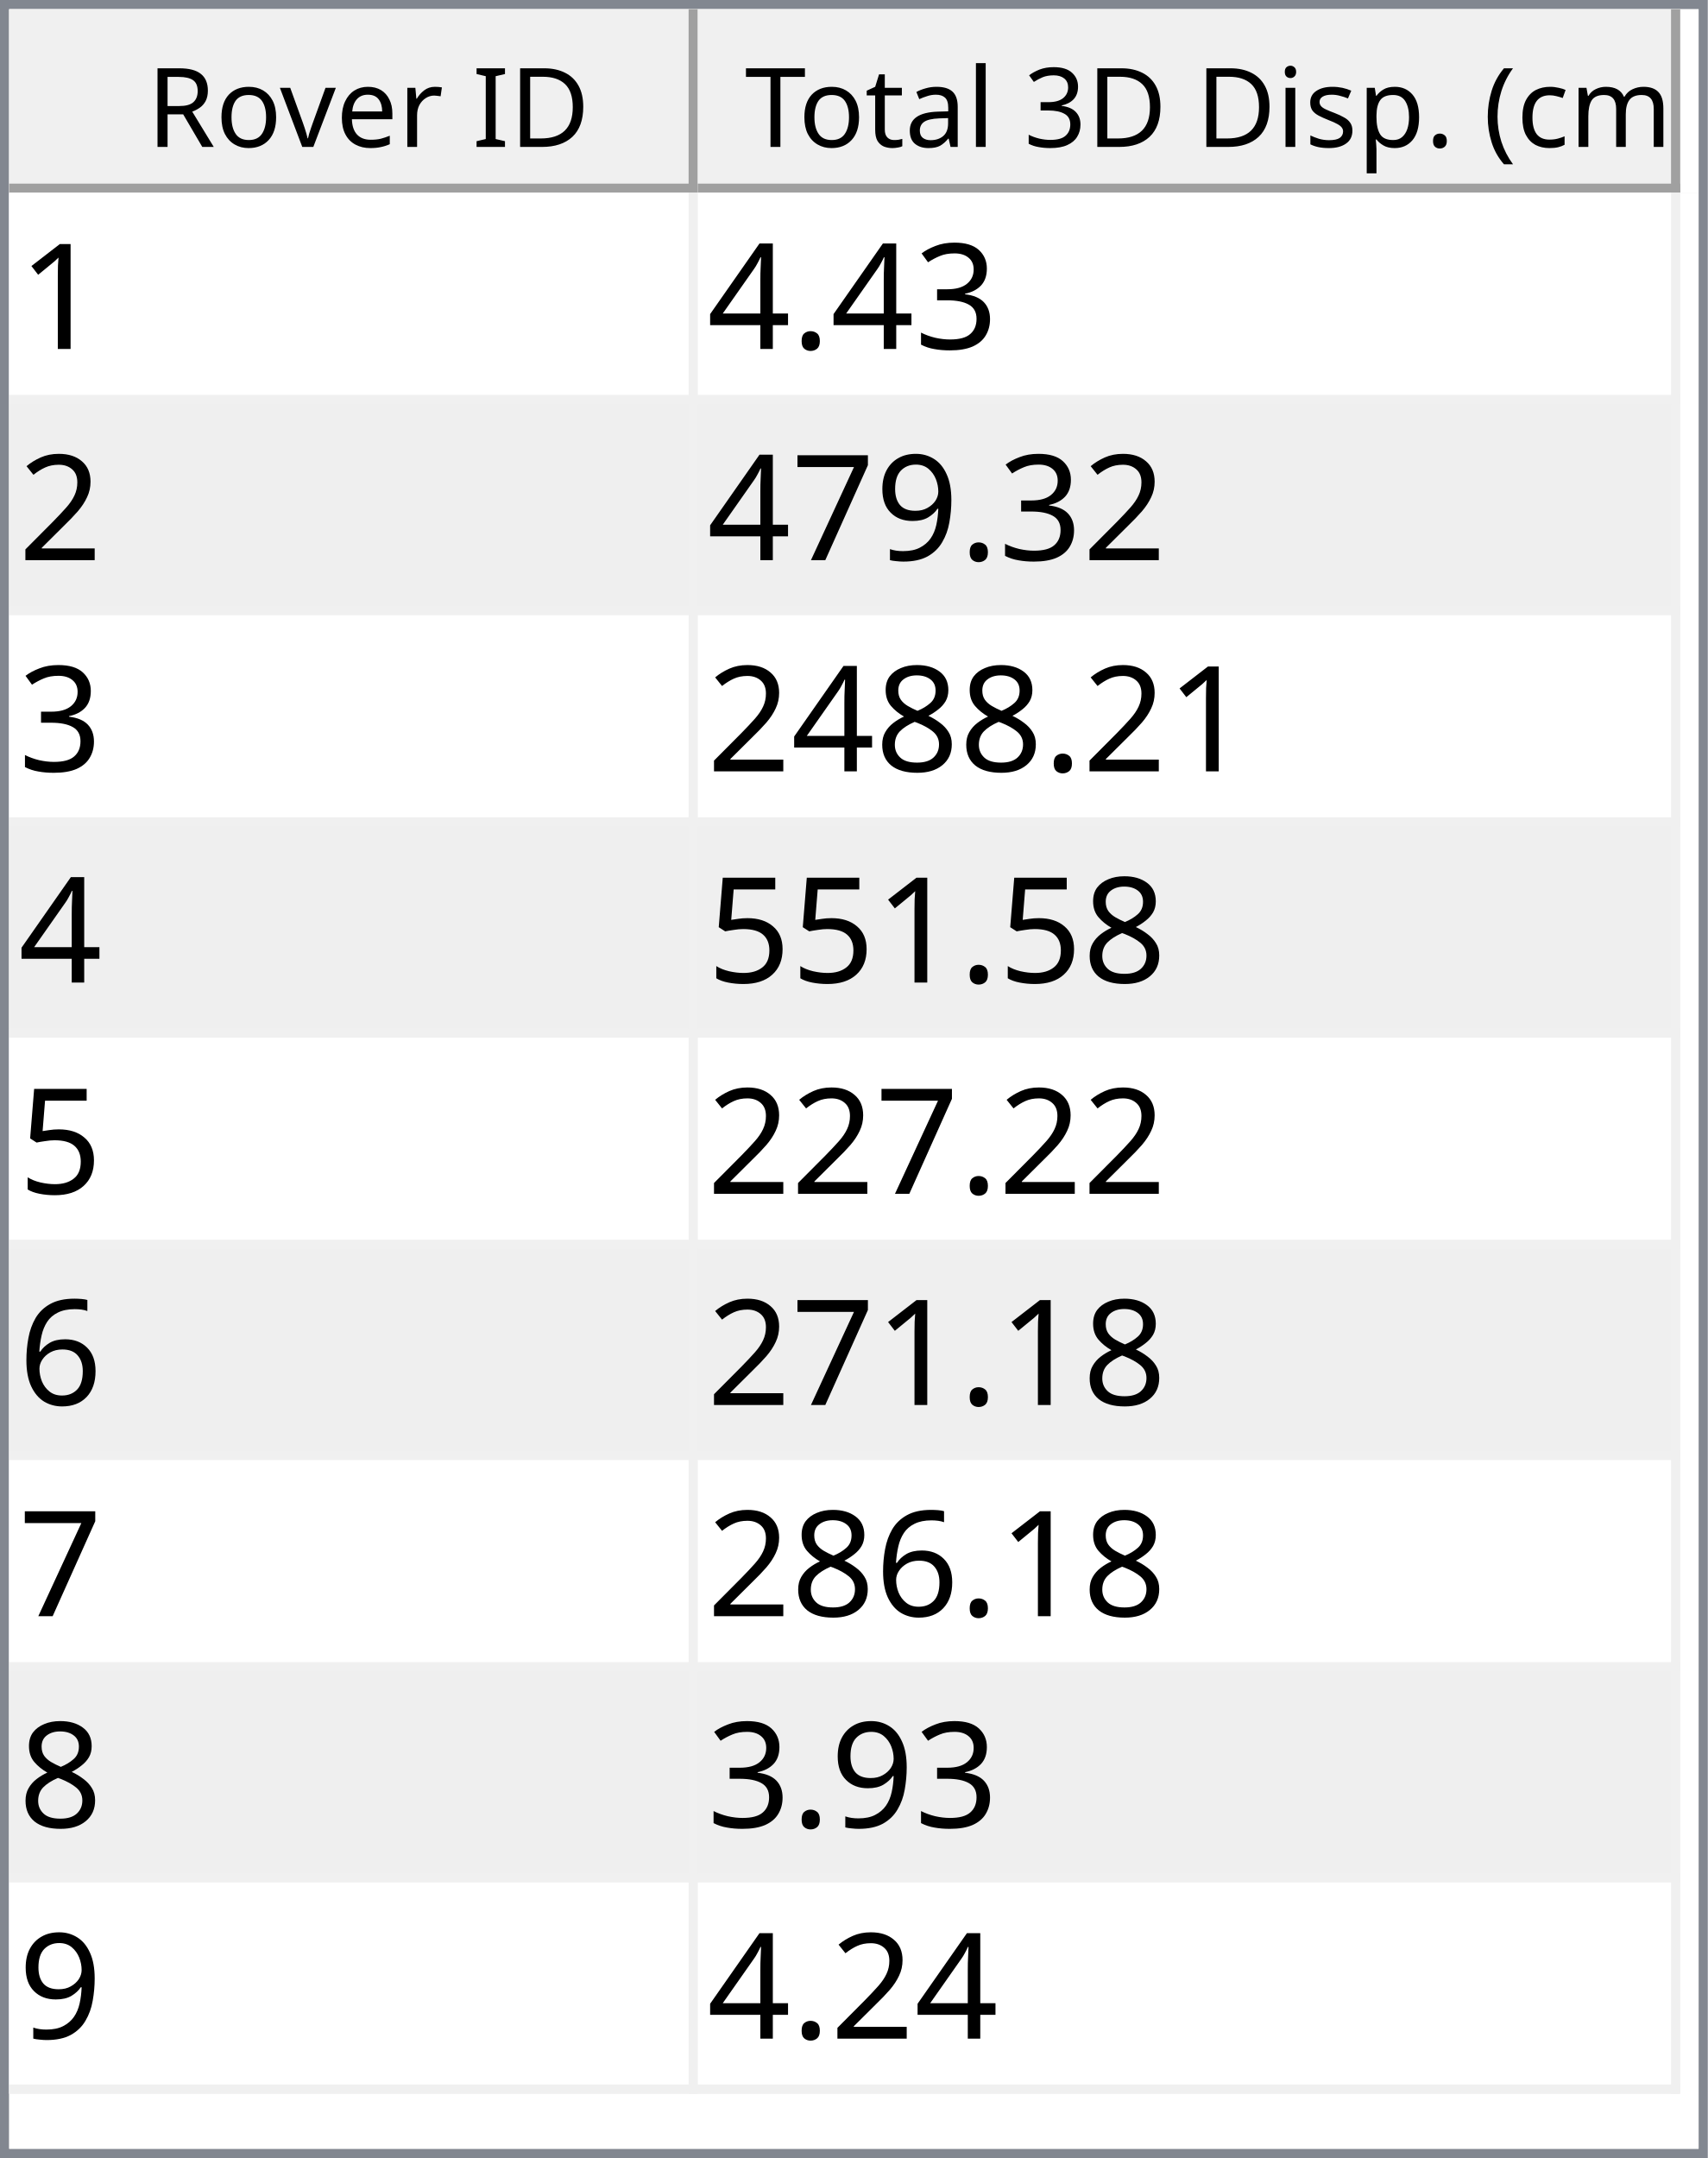
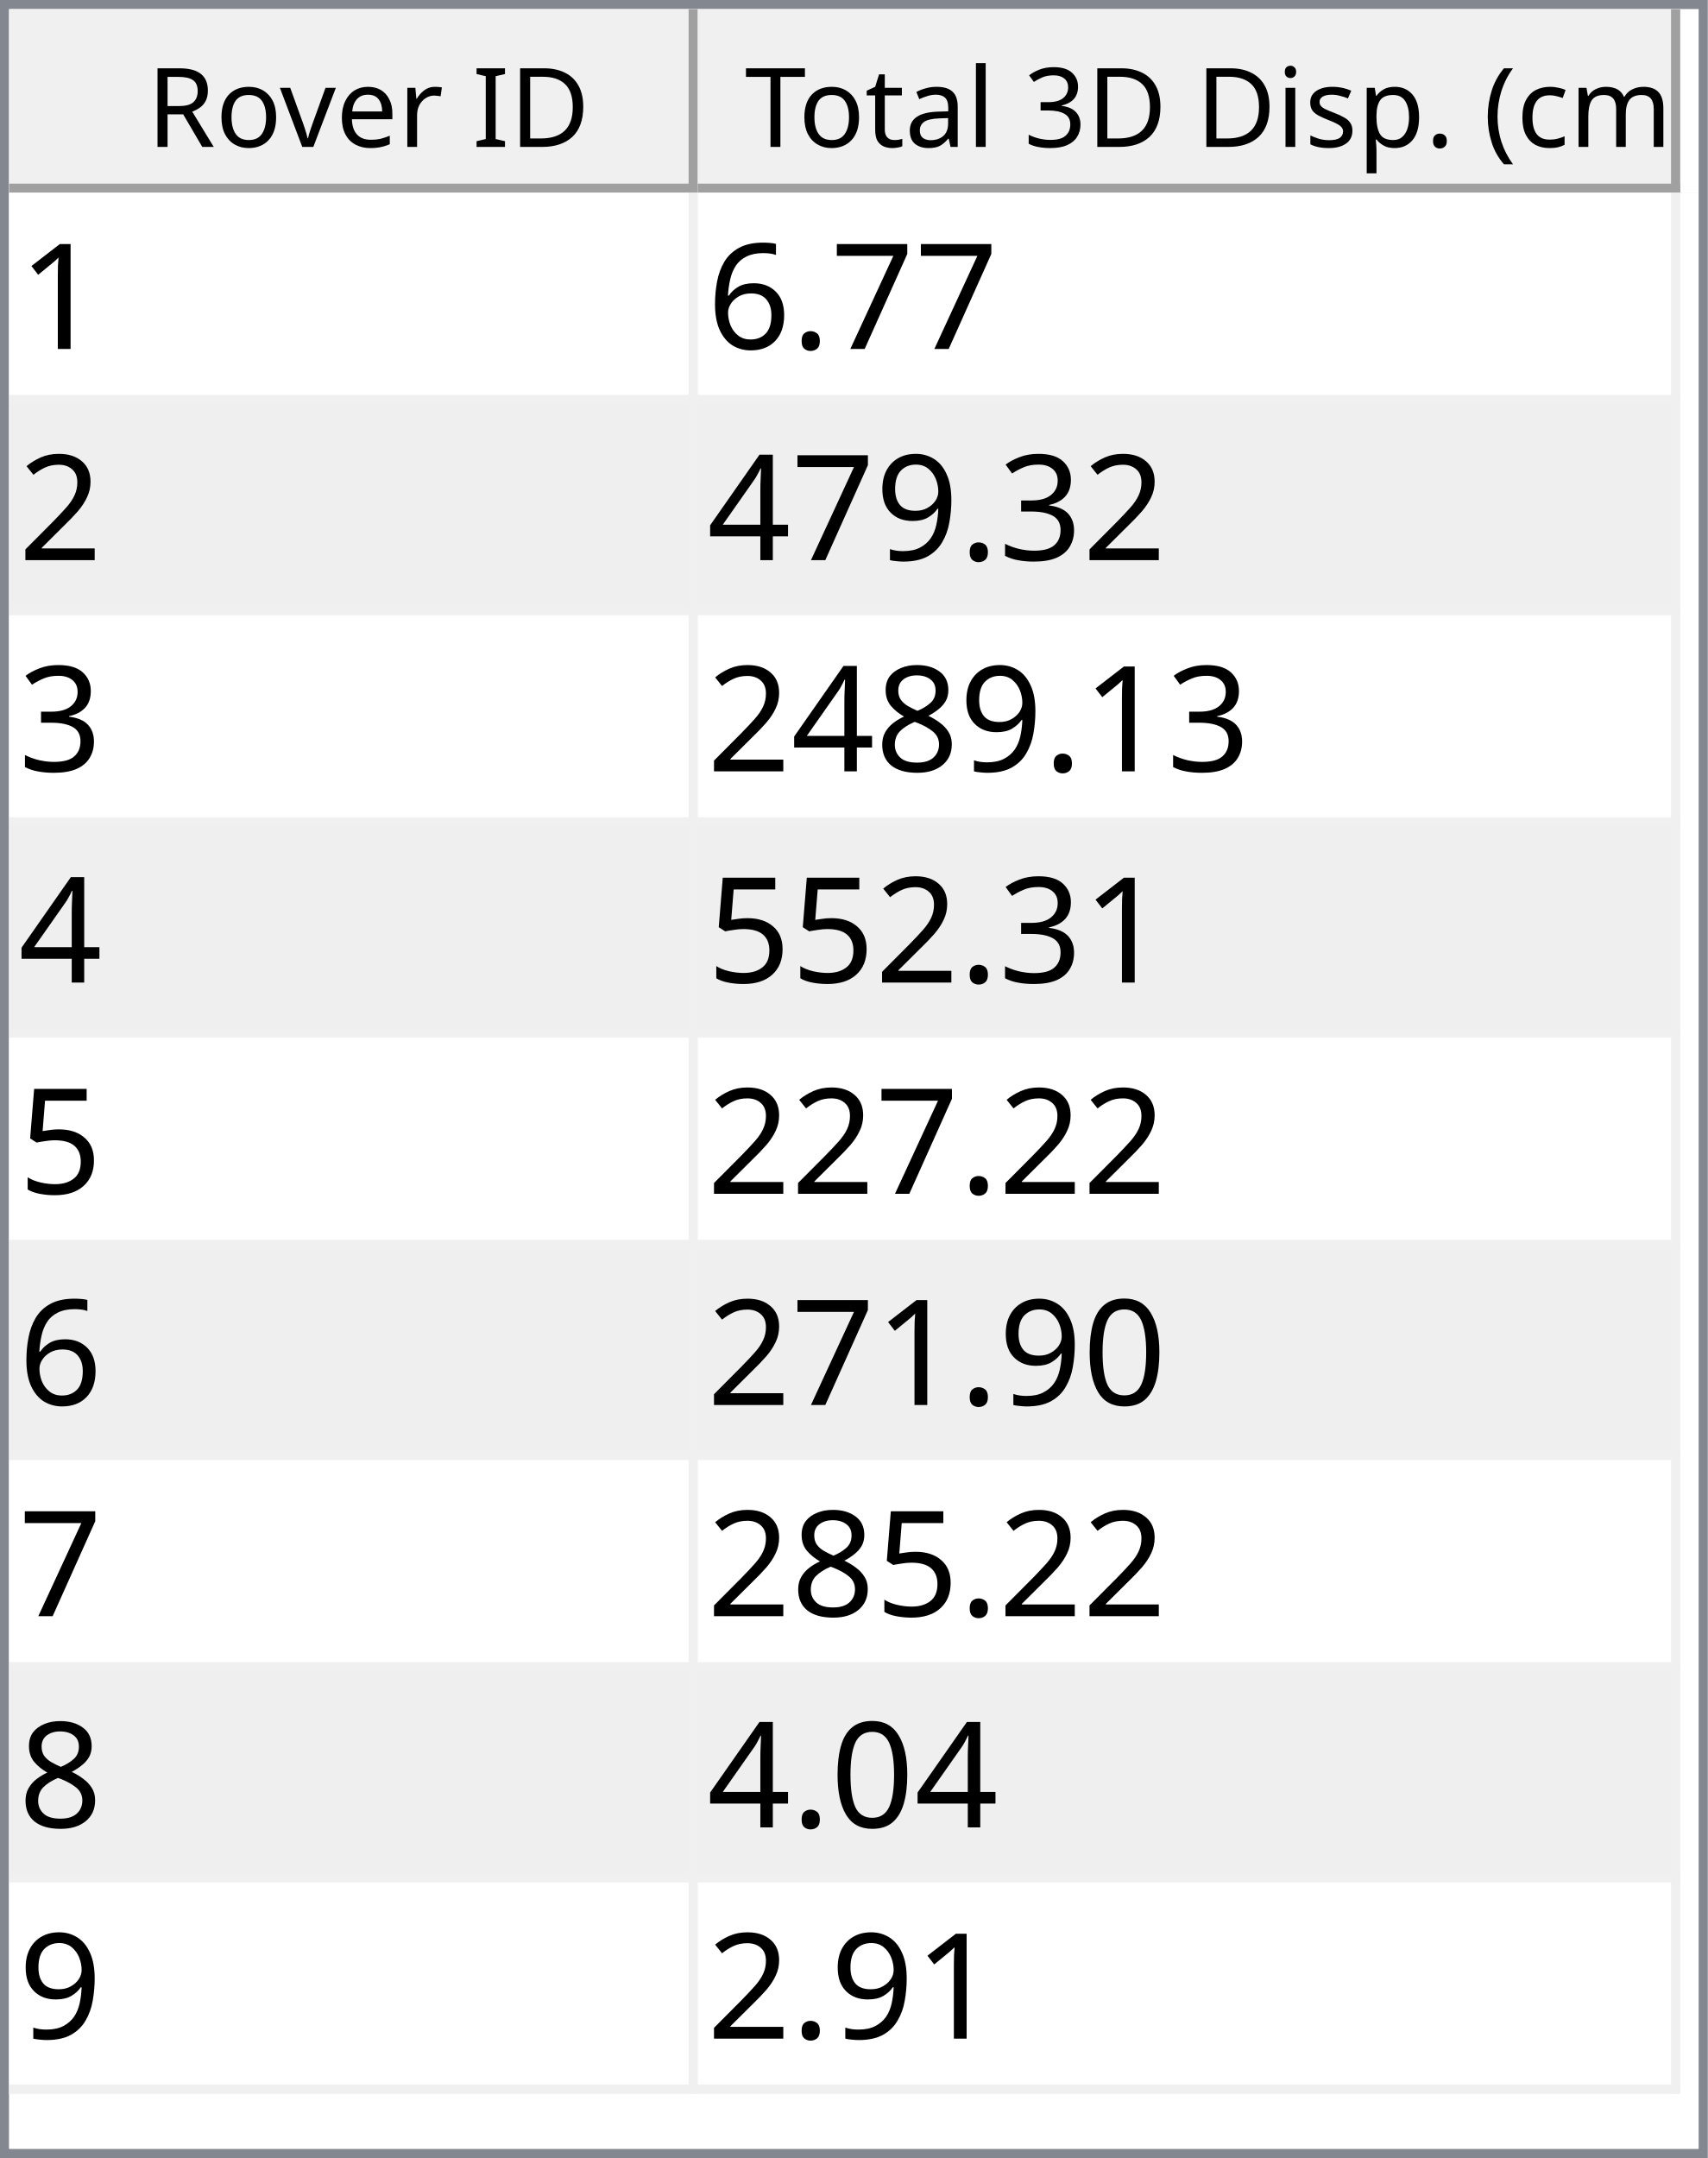
<svg xmlns="http://www.w3.org/2000/svg" style="fill-opacity:1; color-rendering:auto; color-interpolation:auto; text-rendering:auto; stroke:black; stroke-linecap:square; stroke-miterlimit:10; shape-rendering:auto; stroke-opacity:1; fill:black; stroke-dasharray:none; font-weight:normal; stroke-width:1; font-family:'Dialog'; font-style:normal; stroke-linejoin:miter; font-size:12px; stroke-dashoffset:0; image-rendering:auto;" width="186" height="235">
  <defs id="genericDefs" />
  <g>
    <defs id="defs1">
      <clipPath clipPathUnits="userSpaceOnUse" id="clipPath1">
        <path d="M0 0 L186 0 L186 235 L0 235 L0 0 Z" />
      </clipPath>
      <clipPath clipPathUnits="userSpaceOnUse" id="clipPath2">
        <path d="M0 0 L0 235 L186 235 L186 0 Z" />
      </clipPath>
      <clipPath clipPathUnits="userSpaceOnUse" id="clipPath3">
        <path d="M0 0 L0 20 L184 20 L184 0 Z" />
      </clipPath>
      <clipPath clipPathUnits="userSpaceOnUse" id="clipPath4">
        <path d="M0 0 L0 20 L75 20 L75 0 Z" />
      </clipPath>
      <clipPath clipPathUnits="userSpaceOnUse" id="clipPath5">
        <path d="M1 1 L1 19 L74 19 L74 1 Z" />
      </clipPath>
      <clipPath clipPathUnits="userSpaceOnUse" id="clipPath6">
        <path d="M0 0 L0 18 L73 18 L73 0 Z" />
      </clipPath>
      <clipPath clipPathUnits="userSpaceOnUse" id="clipPath7">
        <path d="M-0.5 -0.5 L-0.5 19.5 L74.5 19.5 L74.5 -0.5 Z" />
      </clipPath>
      <clipPath clipPathUnits="userSpaceOnUse" id="clipPath8">
        <path d="M0 0 L0 20 L107 20 L107 0 Z" />
      </clipPath>
      <clipPath clipPathUnits="userSpaceOnUse" id="clipPath9">
        <path d="M1 1 L1 19 L106 19 L106 1 Z" />
      </clipPath>
      <clipPath clipPathUnits="userSpaceOnUse" id="clipPath10">
        <path d="M0 0 L0 18 L105 18 L105 0 Z" />
      </clipPath>
      <clipPath clipPathUnits="userSpaceOnUse" id="clipPath11">
        <path d="M-0.5 -0.5 L-0.5 19.5 L106.5 19.5 L106.5 -0.5 Z" />
      </clipPath>
      <clipPath clipPathUnits="userSpaceOnUse" id="clipPath12">
        <path d="M0 0 L0 213 L184 213 L184 0 Z" />
      </clipPath>
      <clipPath clipPathUnits="userSpaceOnUse" id="clipPath13">
        <path d="M0 0 L0 207 L182 207 L182 0 Z" />
      </clipPath>
      <clipPath clipPathUnits="userSpaceOnUse" id="clipPath14">
        <path d="M-0.5 -0.5 L-0.5 206.5 L181.5 206.5 L181.5 -0.5 Z" />
      </clipPath>
      <clipPath clipPathUnits="userSpaceOnUse" id="clipPath15">
        <path d="M0 0 L0 22 L74 22 L74 0 Z" />
      </clipPath>
      <clipPath clipPathUnits="userSpaceOnUse" id="clipPath16">
        <path d="M0 0 L0 22 L106 22 L106 0 Z" />
      </clipPath>
      <font horiz-adv-x="64.551" id="font1">
        <font-face ascent="107.91" descent="25.098" units-per-em="100" style="font-style:normal; font-family:Segoe UI; font-weight:normal;" />
        <missing-glyph horiz-adv-x="64.551" d="M8.109 0 L8.109 68.266 L56.453 68.266 L56.453 0 L8.109 0 ZM15.328 7.234 L49.219 7.234 L49.219 61.031 L15.328 61.031 L15.328 7.234 Z" />
        <glyph unicode="D" horiz-adv-x="70.117" d="M9.188 0 L9.188 70.016 L28.516 70.016 Q65.531 70.016 65.531 35.891 Q65.531 19.672 55.25 9.836 Q44.969 0 27.734 0 L9.188 0 ZM17.391 62.594 L17.391 7.422 L27.828 7.422 Q41.609 7.422 49.273 14.797 Q56.938 22.172 56.938 35.688 Q56.938 62.594 28.328 62.594 L17.391 62.594 Z" />
        <glyph unicode="I" horiz-adv-x="26.611" d="M17.391 0 L9.188 0 L9.188 70.016 L17.391 70.016 L17.391 0 Z" />
        <glyph unicode=" " horiz-adv-x="27.393" d="" />
        <glyph unicode="r" horiz-adv-x="34.766" d="M34.188 41.891 Q32.078 43.5 28.125 43.5 Q23 43.5 19.555 38.672 Q16.109 33.844 16.109 25.484 L16.109 0 L8.109 0 L8.109 50 L16.109 50 L16.109 39.703 L16.312 39.703 Q18.016 44.969 21.531 47.922 Q25.047 50.875 29.391 50.875 Q32.516 50.875 34.188 50.203 L34.188 41.891 Z" />
        <glyph unicode="e" horiz-adv-x="52.295" d="M48.297 23 L12.984 23 Q13.188 14.656 17.484 10.109 Q21.781 5.562 29.297 5.562 Q37.75 5.562 44.828 11.141 L44.828 3.609 Q38.234 -1.172 27.391 -1.172 Q16.797 -1.172 10.742 5.641 Q4.688 12.453 4.688 24.812 Q4.688 36.469 11.305 43.82 Q17.922 51.172 27.734 51.172 Q37.547 51.172 42.922 44.828 Q48.297 38.484 48.297 27.203 L48.297 23 ZM40.094 29.781 Q40.047 36.719 36.75 40.578 Q33.453 44.438 27.594 44.438 Q21.922 44.438 17.969 40.383 Q14.016 36.328 13.094 29.781 L40.094 29.781 Z" />
        <glyph unicode="v" horiz-adv-x="47.9" d="M47.406 50 L27.484 0 L19.625 0 L0.688 50 L9.469 50 L22.172 13.672 Q23.578 9.672 23.922 6.688 L24.125 6.688 Q24.609 10.453 25.688 13.484 L38.969 50 L47.406 50 Z" />
        <glyph unicode="o" horiz-adv-x="58.594" d="M29 -1.172 Q17.922 -1.172 11.305 5.836 Q4.688 12.844 4.688 24.422 Q4.688 37.016 11.57 44.094 Q18.453 51.172 30.172 51.172 Q41.359 51.172 47.633 44.289 Q53.906 37.406 53.906 25.203 Q53.906 13.234 47.141 6.031 Q40.375 -1.172 29 -1.172 ZM29.594 44.438 Q21.875 44.438 17.383 39.188 Q12.891 33.938 12.891 24.703 Q12.891 15.828 17.43 10.695 Q21.969 5.562 29.594 5.562 Q37.359 5.562 41.531 10.594 Q45.703 15.625 45.703 24.906 Q45.703 34.281 41.531 39.359 Q37.359 44.438 29.594 44.438 Z" />
        <glyph unicode="R" horiz-adv-x="59.814" d="M59.375 0 L49.609 0 L37.891 19.625 Q36.281 22.359 34.766 24.289 Q33.25 26.219 31.664 27.438 Q30.078 28.656 28.25 29.219 Q26.422 29.781 24.125 29.781 L17.391 29.781 L17.391 0 L9.188 0 L9.188 70.016 L30.078 70.016 Q34.672 70.016 38.555 68.867 Q42.438 67.719 45.289 65.375 Q48.141 63.031 49.758 59.547 Q51.375 56.062 51.375 51.375 Q51.375 47.703 50.273 44.656 Q49.172 41.609 47.148 39.211 Q45.125 36.812 42.266 35.133 Q39.406 33.453 35.844 32.516 L35.844 32.328 Q37.594 31.547 38.891 30.547 Q40.188 29.547 41.359 28.18 Q42.531 26.812 43.68 25.078 Q44.828 23.344 46.234 21.047 L59.375 0 ZM17.391 62.594 L17.391 37.203 L28.516 37.203 Q31.594 37.203 34.203 38.133 Q36.812 39.062 38.719 40.797 Q40.625 42.531 41.703 45.047 Q42.781 47.562 42.781 50.688 Q42.781 56.297 39.141 59.445 Q35.5 62.594 28.609 62.594 L17.391 62.594 Z" />
        <glyph unicode=")" horiz-adv-x="30.176" d="M8.297 -15.922 L1.172 -15.922 Q16.406 2.344 16.406 26.812 Q16.406 51.469 1.078 70.016 L8.297 70.016 Q23.531 52.156 23.531 26.703 Q23.531 1.375 8.297 -15.922 Z" />
        <glyph unicode="m" horiz-adv-x="86.133" d="M79.109 0 L71.094 0 L71.094 28.719 Q71.094 37.016 68.531 40.727 Q65.969 44.438 59.906 44.438 Q54.781 44.438 51.195 39.75 Q47.609 35.062 47.609 28.516 L47.609 0 L39.594 0 L39.594 29.688 Q39.594 44.438 28.219 44.438 Q22.953 44.438 19.531 40.016 Q16.109 35.594 16.109 28.516 L16.109 0 L8.109 0 L8.109 50 L16.109 50 L16.109 42.094 L16.312 42.094 Q21.625 51.172 31.844 51.172 Q36.969 51.172 40.773 48.312 Q44.578 45.453 46 40.828 Q51.562 51.172 62.594 51.172 Q79.109 51.172 79.109 30.812 L79.109 0 Z" />
        <glyph unicode="c" horiz-adv-x="46.191" d="M42.188 2.297 Q36.422 -1.172 28.516 -1.172 Q17.828 -1.172 11.258 5.789 Q4.688 12.75 4.688 23.828 Q4.688 36.188 11.766 43.68 Q18.844 51.172 30.672 51.172 Q37.25 51.172 42.281 48.734 L42.281 40.531 Q36.719 44.438 30.375 44.438 Q22.703 44.438 17.797 38.945 Q12.891 33.453 12.891 24.516 Q12.891 15.719 17.508 10.641 Q22.125 5.562 29.891 5.562 Q36.422 5.562 42.188 9.906 L42.188 2.297 Z" />
        <glyph unicode="(" horiz-adv-x="30.176" d="M29.109 -15.922 L21.969 -15.922 Q6.844 1.375 6.844 26.703 Q6.844 52.156 21.969 70.016 L29.203 70.016 Q13.875 51.469 13.875 26.812 Q13.875 2.344 29.109 -15.922 Z" />
        <glyph unicode="." horiz-adv-x="21.68" d="M10.891 -1.078 Q8.641 -1.078 7.055 0.539 Q5.469 2.156 5.469 4.391 Q5.469 6.641 7.055 8.273 Q8.641 9.906 10.891 9.906 Q13.188 9.906 14.797 8.273 Q16.406 6.641 16.406 4.391 Q16.406 2.156 14.797 0.539 Q13.188 -1.078 10.891 -1.078 Z" />
        <glyph unicode="p" horiz-adv-x="58.789" d="M16.312 7.234 L16.109 7.234 L16.109 -23 L8.109 -23 L8.109 50 L16.109 50 L16.109 41.219 L16.312 41.219 Q22.219 51.172 33.594 51.172 Q43.266 51.172 48.688 44.461 Q54.109 37.75 54.109 26.469 Q54.109 13.922 48 6.375 Q41.891 -1.172 31.297 -1.172 Q21.578 -1.172 16.312 7.234 ZM16.109 27.391 L16.109 20.406 Q16.109 14.203 20.141 9.883 Q24.172 5.562 30.375 5.562 Q37.641 5.562 41.773 11.133 Q45.906 16.703 45.906 26.609 Q45.906 34.969 42.047 39.703 Q38.188 44.438 31.594 44.438 Q24.609 44.438 20.359 39.578 Q16.109 34.719 16.109 27.391 Z" />
        <glyph unicode="s" horiz-adv-x="42.432" d="M5.078 1.812 L5.078 10.406 Q11.625 5.562 19.484 5.562 Q30.031 5.562 30.031 12.594 Q30.031 14.594 29.125 15.992 Q28.219 17.391 26.68 18.461 Q25.141 19.531 23.07 20.383 Q21 21.234 18.609 22.172 Q15.281 23.484 12.766 24.828 Q10.25 26.172 8.57 27.859 Q6.891 29.547 6.031 31.695 Q5.172 33.844 5.172 36.719 Q5.172 40.234 6.789 42.945 Q8.406 45.656 11.086 47.484 Q13.766 49.312 17.211 50.242 Q20.656 51.172 24.312 51.172 Q30.812 51.172 35.938 48.922 L35.938 40.828 Q30.422 44.438 23.25 44.438 Q21 44.438 19.195 43.922 Q17.391 43.406 16.094 42.477 Q14.797 41.547 14.086 40.258 Q13.375 38.969 13.375 37.406 Q13.375 35.453 14.086 34.133 Q14.797 32.812 16.164 31.789 Q17.531 30.766 19.484 29.938 Q21.438 29.109 23.922 28.125 Q27.25 26.859 29.883 25.516 Q32.516 24.172 34.375 22.484 Q36.234 20.797 37.234 18.602 Q38.234 16.406 38.234 13.375 Q38.234 9.672 36.602 6.938 Q34.969 4.203 32.234 2.398 Q29.5 0.594 25.93 -0.289 Q22.359 -1.172 18.453 -1.172 Q10.75 -1.172 5.078 1.812 Z" />
        <glyph unicode="i" horiz-adv-x="24.219" d="M12.203 62.703 Q10.062 62.703 8.547 64.164 Q7.031 65.625 7.031 67.875 Q7.031 70.125 8.547 71.609 Q10.062 73.094 12.203 73.094 Q14.406 73.094 15.945 71.609 Q17.484 70.125 17.484 67.875 Q17.484 65.719 15.945 64.211 Q14.406 62.703 12.203 62.703 ZM16.109 0 L8.109 0 L8.109 50 L16.109 50 L16.109 0 Z" />
        <glyph unicode="3" horiz-adv-x="53.906" d="M46.531 19.828 Q46.531 15.094 44.75 11.211 Q42.969 7.328 39.719 4.57 Q36.469 1.812 31.93 0.297 Q27.391 -1.219 21.922 -1.219 Q11.922 -1.219 6 2.594 L6 11.188 Q13.094 5.609 22.219 5.609 Q25.875 5.609 28.828 6.539 Q31.781 7.469 33.906 9.227 Q36.031 10.984 37.18 13.477 Q38.328 15.969 38.328 19.094 Q38.328 32.812 18.797 32.812 L12.984 32.812 L12.984 39.594 L18.5 39.594 Q35.797 39.594 35.797 52.484 Q35.797 64.406 22.609 64.406 Q15.188 64.406 8.688 59.422 L8.688 67.188 Q15.375 71.188 24.609 71.188 Q29 71.188 32.57 69.969 Q36.141 68.75 38.68 66.555 Q41.219 64.359 42.609 61.281 Q44 58.203 44 54.5 Q44 40.672 30.031 36.719 L30.031 36.531 Q33.594 36.141 36.625 34.797 Q39.656 33.453 41.852 31.305 Q44.047 29.156 45.289 26.25 Q46.531 23.344 46.531 19.828 Z" />
        <glyph unicode="l" horiz-adv-x="24.219" d="M16.109 0 L8.109 0 L8.109 74.031 L16.109 74.031 L16.109 0 Z" />
        <glyph unicode="a" horiz-adv-x="50.879" d="M43.891 0 L35.891 0 L35.891 7.812 L35.688 7.812 Q30.469 -1.172 20.312 -1.172 Q12.844 -1.172 8.617 2.781 Q4.391 6.734 4.391 13.281 Q4.391 27.297 20.906 29.594 L35.891 31.688 Q35.891 44.438 25.594 44.438 Q16.547 44.438 9.281 38.281 L9.281 46.484 Q16.656 51.172 26.266 51.172 Q43.891 51.172 43.891 32.516 L43.891 0 ZM35.891 25.297 L23.828 23.641 Q18.266 22.859 15.43 20.875 Q12.594 18.891 12.594 13.875 Q12.594 10.203 15.211 7.883 Q17.828 5.562 22.172 5.562 Q28.125 5.562 32.008 9.742 Q35.891 13.922 35.891 20.312 L35.891 25.297 Z" />
        <glyph unicode="t" horiz-adv-x="33.887" d="M31.297 0.484 Q28.469 -1.078 23.828 -1.078 Q10.688 -1.078 10.688 13.578 L10.688 43.172 L2.094 43.172 L2.094 50 L10.688 50 L10.688 62.203 L18.703 64.797 L18.703 50 L31.297 50 L31.297 43.172 L18.703 43.172 L18.703 14.984 Q18.703 9.969 20.414 7.82 Q22.125 5.672 26.078 5.672 Q29.109 5.672 31.297 7.328 L31.297 0.484 Z" />
        <glyph unicode="T" horiz-adv-x="52.393" d="M50.594 62.594 L30.375 62.594 L30.375 0 L22.172 0 L22.172 62.594 L2 62.594 L2 70.016 L50.594 70.016 L50.594 62.594 Z" />
      </font>
      <font horiz-adv-x="75.0" id="font2">
        <font-face ascent="100.537" descent="21.973" units-per-em="100" style="font-style:normal; font-family:sans-serif; font-weight:normal;" />
        <missing-glyph horiz-adv-x="75.0" d="M12.5 0 L12.5 62.5 L62.5 62.5 L62.5 0 L12.5 0 ZM14.062 1.562 L60.938 1.562 L60.938 60.938 L14.062 60.938 L14.062 1.562 Z" />
        <glyph unicode="1" horiz-adv-x="55.615" d="M37.25 0 L28.469 0 L28.469 56 Q25.297 52.984 20.141 49.953 Q14.984 46.922 10.891 45.406 L10.891 53.906 Q18.266 57.375 23.781 62.305 Q29.297 67.234 31.594 71.875 L37.25 71.875 L37.25 0 Z" />
+         <glyph unicode="7" horiz-adv-x="55.615" d="M4.734 62.203 L4.734 70.656 L51.078 70.656 L51.078 63.812 Q44.234 56.547 37.523 44.484 Q30.812 32.422 27.156 19.672 Q24.516 10.688 23.781 0 L14.75 0 Q14.891 8.453 18.062 20.414 Q21.234 32.375 27.172 43.484 Q33.109 54.594 39.797 62.203 L4.734 62.203 Z" />
+         <glyph unicode="." horiz-adv-x="27.783" d="M9.078 0 L9.078 10.016 L19.094 10.016 L19.094 0 L9.078 0 Z" />
+         <glyph unicode="6" horiz-adv-x="55.615" d="M49.75 54.047 L41.016 53.375 Q39.844 58.547 37.703 60.891 Q34.125 64.656 28.906 64.656 Q24.703 64.656 21.531 62.312 Q17.391 59.281 14.992 53.469 Q12.594 47.656 12.5 36.922 Q15.672 41.75 20.266 44.094 Q24.859 46.438 29.891 46.438 Q38.672 46.438 44.852 39.969 Q51.031 33.5 51.031 23.25 Q51.031 16.5 48.125 10.719 Q45.219 4.938 40.141 1.859 Q35.062 -1.219 28.609 -1.219 Q17.625 -1.219 10.695 6.859 Q3.766 14.938 3.766 33.5 Q3.766 54.25 11.422 63.672 Q18.109 71.875 29.438 71.875 Q37.891 71.875 43.289 67.141 Q48.688 62.406 49.75 54.047 ZM13.875 23.188 Q13.875 18.656 15.797 14.508 Q17.719 10.359 21.188 8.18 Q24.656 6 28.469 6 Q34.031 6 38.039 10.492 Q42.047 14.984 42.047 22.703 Q42.047 30.125 38.086 34.398 Q34.125 38.672 28.125 38.672 Q22.172 38.672 18.023 34.398 Q13.875 30.125 13.875 23.188 Z" />
+         <glyph unicode="2" horiz-adv-x="55.615" d="M50.344 8.453 L50.344 0 L3.031 0 Q2.938 3.172 4.047 6.109 Q5.859 10.938 9.836 15.625 Q13.812 20.312 21.344 26.469 Q33.016 36.031 37.117 41.625 Q41.219 47.219 41.219 52.203 Q41.219 57.422 37.477 61.008 Q33.734 64.594 27.734 64.594 Q21.391 64.594 17.578 60.789 Q13.766 56.984 13.719 50.25 L4.688 51.172 Q5.609 61.281 11.664 66.578 Q17.719 71.875 27.938 71.875 Q38.234 71.875 44.242 66.164 Q50.25 60.453 50.25 52 Q50.25 47.703 48.492 43.555 Q46.734 39.406 42.656 34.812 Q38.578 30.219 29.109 22.219 Q21.188 15.578 18.945 13.211 Q16.703 10.844 15.234 8.453 L50.344 8.453 Z" />
        <glyph unicode="3" horiz-adv-x="55.615" d="M4.203 18.891 L12.984 20.062 Q14.5 12.594 18.141 9.297 Q21.781 6 27 6 Q33.203 6 37.477 10.297 Q41.75 14.594 41.75 20.953 Q41.75 27 37.797 30.93 Q33.844 34.859 27.734 34.859 Q25.25 34.859 21.531 33.891 L22.516 41.609 Q23.391 41.5 23.922 41.5 Q29.547 41.5 34.039 44.43 Q38.531 47.359 38.531 53.469 Q38.531 58.297 35.258 61.477 Q31.984 64.656 26.812 64.656 Q21.688 64.656 18.266 61.43 Q14.844 58.203 13.875 51.766 L5.078 53.328 Q6.688 62.156 12.398 67.016 Q18.109 71.875 26.609 71.875 Q32.469 71.875 37.398 69.359 Q42.328 66.844 44.945 62.5 Q47.562 58.156 47.562 53.266 Q47.562 48.641 45.07 44.828 Q42.578 41.016 37.703 38.766 Q44.047 37.312 47.562 32.695 Q51.078 28.078 51.078 21.141 Q51.078 11.766 44.242 5.25 Q37.406 -1.266 26.953 -1.266 Q17.531 -1.266 11.305 4.352 Q5.078 9.969 4.203 18.891 Z" />
-         <glyph unicode="." horiz-adv-x="27.783" d="M9.078 0 L9.078 10.016 L19.094 10.016 L19.094 0 L9.078 0 Z" />
+         <glyph unicode="9" horiz-adv-x="55.615" d="M5.469 16.547 L13.922 17.328 Q14.984 11.375 18.016 8.688 Q21.047 6 25.781 6 Q29.828 6 32.883 7.859 Q35.938 9.719 37.891 12.82 Q39.844 15.922 41.164 21.195 Q42.484 26.469 42.484 31.938 Q42.484 32.516 42.438 33.688 Q39.797 29.5 35.234 26.883 Q30.672 24.266 25.344 24.266 Q16.453 24.266 10.305 30.711 Q4.156 37.156 4.156 47.703 Q4.156 58.594 10.578 65.234 Q17 71.875 26.656 71.875 Q33.641 71.875 39.43 68.117 Q45.219 64.359 48.219 57.398 Q51.219 50.438 51.219 37.25 Q51.219 23.531 48.242 15.406 Q45.266 7.281 39.383 3.031 Q33.5 -1.219 25.594 -1.219 Q17.188 -1.219 11.867 3.445 Q6.547 8.109 5.469 16.547 ZM41.453 48.141 Q41.453 55.719 37.43 60.156 Q33.406 64.594 27.734 64.594 Q21.875 64.594 17.531 59.812 Q13.188 55.031 13.188 47.406 Q13.188 40.578 17.312 36.305 Q21.438 32.031 27.484 32.031 Q33.594 32.031 37.523 36.305 Q41.453 40.578 41.453 48.141 Z" />
        <glyph unicode="4" horiz-adv-x="55.615" d="M32.328 0 L32.328 17.141 L1.266 17.141 L1.266 25.203 L33.938 71.578 L41.109 71.578 L41.109 25.203 L50.781 25.203 L50.781 17.141 L41.109 17.141 L41.109 0 L32.328 0 ZM32.328 25.203 L32.328 57.469 L9.906 25.203 L32.328 25.203 Z" />
-         <glyph unicode="2" horiz-adv-x="55.615" d="M50.344 8.453 L50.344 0 L3.031 0 Q2.938 3.172 4.047 6.109 Q5.859 10.938 9.836 15.625 Q13.812 20.312 21.344 26.469 Q33.016 36.031 37.117 41.625 Q41.219 47.219 41.219 52.203 Q41.219 57.422 37.477 61.008 Q33.734 64.594 27.734 64.594 Q21.391 64.594 17.578 60.789 Q13.766 56.984 13.719 50.25 L4.688 51.172 Q5.609 61.281 11.664 66.578 Q17.719 71.875 27.938 71.875 Q38.234 71.875 44.242 66.164 Q50.25 60.453 50.25 52 Q50.25 47.703 48.492 43.555 Q46.734 39.406 42.656 34.812 Q38.578 30.219 29.109 22.219 Q21.188 15.578 18.945 13.211 Q16.703 10.844 15.234 8.453 L50.344 8.453 Z" />
-         <glyph unicode="9" horiz-adv-x="55.615" d="M5.469 16.547 L13.922 17.328 Q14.984 11.375 18.016 8.688 Q21.047 6 25.781 6 Q29.828 6 32.883 7.859 Q35.938 9.719 37.891 12.82 Q39.844 15.922 41.164 21.195 Q42.484 26.469 42.484 31.938 Q42.484 32.516 42.438 33.688 Q39.797 29.5 35.234 26.883 Q30.672 24.266 25.344 24.266 Q16.453 24.266 10.305 30.711 Q4.156 37.156 4.156 47.703 Q4.156 58.594 10.578 65.234 Q17 71.875 26.656 71.875 Q33.641 71.875 39.43 68.117 Q45.219 64.359 48.219 57.398 Q51.219 50.438 51.219 37.25 Q51.219 23.531 48.242 15.406 Q45.266 7.281 39.383 3.031 Q33.5 -1.219 25.594 -1.219 Q17.188 -1.219 11.867 3.445 Q6.547 8.109 5.469 16.547 ZM41.453 48.141 Q41.453 55.719 37.43 60.156 Q33.406 64.594 27.734 64.594 Q21.875 64.594 17.531 59.812 Q13.188 55.031 13.188 47.406 Q13.188 40.578 17.312 36.305 Q21.438 32.031 27.484 32.031 Q33.594 32.031 37.523 36.305 Q41.453 40.578 41.453 48.141 Z" />
-         <glyph unicode="7" horiz-adv-x="55.615" d="M4.734 62.203 L4.734 70.656 L51.078 70.656 L51.078 63.812 Q44.234 56.547 37.523 44.484 Q30.812 32.422 27.156 19.672 Q24.516 10.688 23.781 0 L14.75 0 Q14.891 8.453 18.062 20.414 Q21.234 32.375 27.172 43.484 Q33.109 54.594 39.797 62.203 L4.734 62.203 Z" />
        <glyph unicode="8" horiz-adv-x="55.615" d="M17.672 38.812 Q12.203 40.828 9.57 44.539 Q6.938 48.25 6.938 53.422 Q6.938 61.234 12.555 66.555 Q18.172 71.875 27.484 71.875 Q36.859 71.875 42.578 66.43 Q48.297 60.984 48.297 53.172 Q48.297 48.188 45.68 44.508 Q43.062 40.828 37.75 38.812 Q44.344 36.672 47.781 31.883 Q51.219 27.094 51.219 20.453 Q51.219 11.281 44.727 5.031 Q38.234 -1.219 27.641 -1.219 Q17.047 -1.219 10.547 5.055 Q4.047 11.328 4.047 20.703 Q4.047 27.688 7.594 32.398 Q11.141 37.109 17.672 38.812 ZM15.922 53.719 Q15.922 48.641 19.195 45.414 Q22.469 42.188 27.688 42.188 Q32.766 42.188 36.016 45.383 Q39.266 48.578 39.266 53.219 Q39.266 58.062 35.914 61.359 Q32.562 64.656 27.594 64.656 Q22.562 64.656 19.242 61.43 Q15.922 58.203 15.922 53.719 ZM13.094 20.656 Q13.094 16.891 14.875 13.375 Q16.656 9.859 20.172 7.93 Q23.688 6 27.734 6 Q34.031 6 38.133 10.055 Q42.234 14.109 42.234 20.359 Q42.234 26.703 38.016 30.859 Q33.797 35.016 27.438 35.016 Q21.234 35.016 17.164 30.914 Q13.094 26.812 13.094 20.656 Z" />
        <glyph unicode="5" horiz-adv-x="55.615" d="M4.156 18.75 L13.375 19.531 Q14.406 12.797 18.141 9.398 Q21.875 6 27.156 6 Q33.5 6 37.891 10.789 Q42.281 15.578 42.281 23.484 Q42.281 31 38.062 35.352 Q33.844 39.703 27 39.703 Q22.75 39.703 19.336 37.773 Q15.922 35.844 13.969 32.766 L5.719 33.844 L12.641 70.609 L48.25 70.609 L48.25 62.203 L19.672 62.203 L15.828 42.969 Q22.266 47.469 29.344 47.469 Q38.719 47.469 45.164 40.969 Q51.609 34.469 51.609 24.266 Q51.609 14.547 45.953 7.469 Q39.062 -1.219 27.156 -1.219 Q17.391 -1.219 11.211 4.25 Q5.031 9.719 4.156 18.75 Z" />
-         <glyph unicode="6" horiz-adv-x="55.615" d="M49.75 54.047 L41.016 53.375 Q39.844 58.547 37.703 60.891 Q34.125 64.656 28.906 64.656 Q24.703 64.656 21.531 62.312 Q17.391 59.281 14.992 53.469 Q12.594 47.656 12.5 36.922 Q15.672 41.75 20.266 44.094 Q24.859 46.438 29.891 46.438 Q38.672 46.438 44.852 39.969 Q51.031 33.5 51.031 23.25 Q51.031 16.5 48.125 10.719 Q45.219 4.938 40.141 1.859 Q35.062 -1.219 28.609 -1.219 Q17.625 -1.219 10.695 6.859 Q3.766 14.938 3.766 33.5 Q3.766 54.25 11.422 63.672 Q18.109 71.875 29.438 71.875 Q37.891 71.875 43.289 67.141 Q48.688 62.406 49.75 54.047 ZM13.875 23.188 Q13.875 18.656 15.797 14.508 Q17.719 10.359 21.188 8.18 Q24.656 6 28.469 6 Q34.031 6 38.039 10.492 Q42.047 14.984 42.047 22.703 Q42.047 30.125 38.086 34.398 Q34.125 38.672 28.125 38.672 Q22.172 38.672 18.023 34.398 Q13.875 30.125 13.875 23.188 Z" />
+         <glyph unicode="0" horiz-adv-x="55.615" d="M4.156 35.297 Q4.156 48 6.766 55.742 Q9.375 63.484 14.523 67.68 Q19.672 71.875 27.484 71.875 Q33.25 71.875 37.594 69.555 Q41.938 67.234 44.773 62.867 Q47.609 58.5 49.219 52.227 Q50.828 45.953 50.828 35.297 Q50.828 22.703 48.242 14.969 Q45.656 7.234 40.508 3.008 Q35.359 -1.219 27.484 -1.219 Q17.141 -1.219 11.234 6.203 Q4.156 15.141 4.156 35.297 ZM13.188 35.297 Q13.188 17.672 17.312 11.836 Q21.438 6 27.484 6 Q33.547 6 37.672 11.859 Q41.797 17.719 41.797 35.297 Q41.797 52.984 37.672 58.789 Q33.547 64.594 27.391 64.594 Q21.344 64.594 17.719 59.469 Q13.188 52.938 13.188 35.297 Z" />
      </font>
    </defs>
    <g style="fill:white; stroke:white;">
      <rect x="0" y="0" width="186" style="clip-path:url(#clipPath1); stroke:none;" height="235" />
    </g>
    <g style="fill:white; text-rendering:optimizeSpeed; color-rendering:optimizeSpeed; image-rendering:optimizeSpeed; shape-rendering:crispEdges; stroke:white; color-interpolation:sRGB;">
      <rect x="0" width="186" height="235" y="0" style="stroke:none;" />
      <path style="stroke:none;" d="M0 235 L186 235 L186 0 L0 0 Z" />
    </g>
    <g style="fill:rgb(240,240,240); font-family:'Segoe UI'; stroke:rgb(240,240,240);">
      <rect x="0" y="0" width="186" style="clip-path:url(#clipPath2); stroke:none;" height="235" />
    </g>
    <g style="fill:rgb(130,135,144); font-family:'Segoe UI'; stroke:rgb(130,135,144);">
      <path d="M0 0 L186 0 L186 235 L0 235 L0 0 ZM1 1 L185 1 L185 234 L1 234 L1 1 Z" style="fill-rule:evenodd; clip-path:url(#clipPath2); stroke:none;" />
    </g>
    <g style="fill:white; font-family:'Segoe UI'; stroke:white;" transform="translate(1,1)">
      <rect x="0" y="0" width="184" style="clip-path:url(#clipPath3); stroke:none;" height="20" />
    </g>
    <g style="fill:rgb(240,240,240); font-family:'Segoe UI'; stroke:rgb(240,240,240);" transform="translate(1,1)">
      <rect x="0" y="0" width="75" style="clip-path:url(#clipPath4); stroke:none;" height="20" />
    </g>
    <g style="font-family:'Segoe UI';" transform="translate(2,2)">
      <text x="14" xml:space="preserve" y="14" style="clip-path:url(#clipPath6); stroke:none;">Rover ID</text>
    </g>
    <g style="fill:rgb(160,160,160); font-family:'Segoe UI'; stroke:rgb(160,160,160); stroke-linejoin:bevel;" transform="translate(1.5,1.5)">
      <line x1="74" x2="74" y1="0" style="fill:none; clip-path:url(#clipPath7);" y2="19" />
    </g>
    <g style="fill:rgb(160,160,160); font-family:'Segoe UI'; stroke:rgb(160,160,160); stroke-linejoin:bevel;" transform="matrix(1,0,0,1,1,1) translate(0.5,0.5)">
      <line x1="0" x2="74" y1="19" style="fill:none; clip-path:url(#clipPath7);" y2="19" />
    </g>
    <g style="fill:rgb(240,240,240); font-family:'Segoe UI'; stroke:rgb(240,240,240);" transform="translate(76,1)">
      <rect x="0" y="0" width="107" style="clip-path:url(#clipPath8); stroke:none;" height="20" />
    </g>
    <g style="font-family:'Segoe UI';" transform="translate(77,2)">
      <text x="1" xml:space="preserve" y="14" style="clip-path:url(#clipPath10); stroke:none;"> Total 3D Disp. (cm)</text>
    </g>
    <g style="fill:rgb(160,160,160); font-family:'Segoe UI'; stroke:rgb(160,160,160); stroke-linejoin:bevel;" transform="translate(76.5,1.5)">
      <line x1="106" x2="106" y1="0" style="fill:none; clip-path:url(#clipPath11);" y2="19" />
    </g>
    <g style="fill:rgb(160,160,160); font-family:'Segoe UI'; stroke:rgb(160,160,160); stroke-linejoin:bevel;" transform="matrix(1,0,0,1,76,1) translate(0.5,0.5)">
      <line x1="0" x2="106" y1="19" style="fill:none; clip-path:url(#clipPath11);" y2="19" />
    </g>
    <g style="fill:white; font-family:'Segoe UI'; stroke:white;" transform="translate(1,21)">
      <rect x="0" y="0" width="184" style="clip-path:url(#clipPath12); stroke:none;" height="213" />
    </g>
    <g style="fill:rgb(240,240,240); font-size:16px; font-family:sans-serif; stroke:rgb(240,240,240);" transform="translate(1,21)">
      <rect x="0" y="0" width="182" style="clip-path:url(#clipPath13); stroke:none;" height="207" />
      <line transform="translate(0.5,0.5)" x1="0" x2="181" y1="22" style="clip-path:url(#clipPath14); fill:none; stroke-linejoin:bevel;" y2="22" />
    </g>
    <g transform="matrix(1,0,0,1,1,21) translate(0.5,0.5)" style="fill:rgb(240,240,240); font-size:16px; font-family:sans-serif; stroke:rgb(240,240,240); stroke-linejoin:bevel;">
      <line x1="0" x2="181" y1="45" style="fill:none; clip-path:url(#clipPath14);" y2="45" />
    </g>
    <g transform="matrix(1,0,0,1,1,21) translate(0.5,0.5)" style="fill:rgb(240,240,240); font-size:16px; font-family:sans-serif; stroke:rgb(240,240,240); stroke-linejoin:bevel;">
      <line x1="0" x2="181" y1="68" style="fill:none; clip-path:url(#clipPath14);" y2="68" />
    </g>
    <g transform="matrix(1,0,0,1,1,21) translate(0.5,0.5)" style="fill:rgb(240,240,240); font-size:16px; font-family:sans-serif; stroke:rgb(240,240,240); stroke-linejoin:bevel;">
      <line x1="0" x2="181" y1="91" style="fill:none; clip-path:url(#clipPath14);" y2="91" />
    </g>
    <g transform="matrix(1,0,0,1,1,21) translate(0.5,0.5)" style="fill:rgb(240,240,240); font-size:16px; font-family:sans-serif; stroke:rgb(240,240,240); stroke-linejoin:bevel;">
      <line x1="0" x2="181" y1="114" style="fill:none; clip-path:url(#clipPath14);" y2="114" />
    </g>
    <g transform="matrix(1,0,0,1,1,21) translate(0.5,0.5)" style="fill:rgb(240,240,240); font-size:16px; font-family:sans-serif; stroke:rgb(240,240,240); stroke-linejoin:bevel;">
      <line x1="0" x2="181" y1="137" style="fill:none; clip-path:url(#clipPath14);" y2="137" />
    </g>
    <g transform="matrix(1,0,0,1,1,21) translate(0.5,0.5)" style="fill:rgb(240,240,240); font-size:16px; font-family:sans-serif; stroke:rgb(240,240,240); stroke-linejoin:bevel;">
      <line x1="0" x2="181" y1="160" style="fill:none; clip-path:url(#clipPath14);" y2="160" />
    </g>
    <g transform="matrix(1,0,0,1,1,21) translate(0.5,0.5)" style="fill:rgb(240,240,240); font-size:16px; font-family:sans-serif; stroke:rgb(240,240,240); stroke-linejoin:bevel;">
      <line x1="0" x2="181" y1="183" style="fill:none; clip-path:url(#clipPath14);" y2="183" />
    </g>
    <g transform="matrix(1,0,0,1,1,21) translate(0.5,0.5)" style="fill:rgb(240,240,240); font-size:16px; font-family:sans-serif; stroke:rgb(240,240,240); stroke-linejoin:bevel;">
      <line x1="0" x2="181" y1="206" style="fill:none; clip-path:url(#clipPath14);" y2="206" />
    </g>
    <g transform="matrix(1,0,0,1,1,21) translate(0.5,0.5)" style="fill:rgb(240,240,240); font-size:16px; font-family:sans-serif; stroke:rgb(240,240,240); stroke-linejoin:bevel;">
      <line x1="74" x2="74" y1="0" style="fill:none; clip-path:url(#clipPath14);" y2="206" />
    </g>
    <g transform="matrix(1,0,0,1,1,21) translate(0.5,0.5)" style="fill:rgb(240,240,240); font-size:16px; font-family:sans-serif; stroke:rgb(240,240,240); stroke-linejoin:bevel;">
      <line x1="181" x2="181" y1="0" style="fill:none; clip-path:url(#clipPath14);" y2="206" />
    </g>
    <g style="fill:white; font-size:16px; font-family:sans-serif; stroke:white;" transform="matrix(1,0,0,1,1,21)">
      <rect x="0" y="0" width="74" style="clip-path:url(#clipPath15); stroke:none;" height="22" />
      <text x="1" y="17" style="fill:black; clip-path:url(#clipPath15); stroke:none;" xml:space="preserve">1</text>
    </g>
    <g style="fill:white; font-size:16px; font-family:sans-serif; stroke:white;" transform="matrix(1,0,0,1,1,21) translate(75,0)">
      <rect x="0" y="0" width="106" style="clip-path:url(#clipPath16); stroke:none;" height="22" />
-       <text x="1" y="17" style="fill:black; clip-path:url(#clipPath16); stroke:none;" xml:space="preserve">4.43</text>
+       <text x="1" y="17" style="fill:black; clip-path:url(#clipPath16); stroke:none;" xml:space="preserve">6.77</text>
    </g>
    <g style="fill:rgb(239,239,239); font-size:16px; font-family:sans-serif; stroke:rgb(239,239,239);" transform="matrix(1,0,0,1,1,21) translate(0,23)">
      <rect x="0" y="0" width="74" style="clip-path:url(#clipPath15); stroke:none;" height="22" />
      <text x="1" y="17" style="fill:black; clip-path:url(#clipPath15); stroke:none;" xml:space="preserve">2</text>
    </g>
    <g style="fill:rgb(239,239,239); font-size:16px; font-family:sans-serif; stroke:rgb(239,239,239);" transform="matrix(1,0,0,1,1,21) translate(75,23)">
      <rect x="0" y="0" width="106" style="clip-path:url(#clipPath16); stroke:none;" height="22" />
      <text x="1" y="17" style="fill:black; clip-path:url(#clipPath16); stroke:none;" xml:space="preserve">479.32</text>
    </g>
    <g style="fill:white; font-size:16px; font-family:sans-serif; stroke:white;" transform="matrix(1,0,0,1,1,21) translate(0,46)">
      <rect x="0" y="0" width="74" style="clip-path:url(#clipPath15); stroke:none;" height="22" />
      <text x="1" y="17" style="fill:black; clip-path:url(#clipPath15); stroke:none;" xml:space="preserve">3</text>
    </g>
    <g style="fill:white; font-size:16px; font-family:sans-serif; stroke:white;" transform="matrix(1,0,0,1,1,21) translate(75,46)">
      <rect x="0" y="0" width="106" style="clip-path:url(#clipPath16); stroke:none;" height="22" />
-       <text x="1" y="17" style="fill:black; clip-path:url(#clipPath16); stroke:none;" xml:space="preserve">2488.21</text>
+       <text x="1" y="17" style="fill:black; clip-path:url(#clipPath16); stroke:none;" xml:space="preserve">2489.13</text>
    </g>
    <g style="fill:rgb(239,239,239); font-size:16px; font-family:sans-serif; stroke:rgb(239,239,239);" transform="matrix(1,0,0,1,1,21) translate(0,69)">
      <rect x="0" y="0" width="74" style="clip-path:url(#clipPath15); stroke:none;" height="22" />
      <text x="1" y="17" style="fill:black; clip-path:url(#clipPath15); stroke:none;" xml:space="preserve">4</text>
    </g>
    <g style="fill:rgb(239,239,239); font-size:16px; font-family:sans-serif; stroke:rgb(239,239,239);" transform="matrix(1,0,0,1,1,21) translate(75,69)">
      <rect x="0" y="0" width="106" style="clip-path:url(#clipPath16); stroke:none;" height="22" />
-       <text x="1" y="17" style="fill:black; clip-path:url(#clipPath16); stroke:none;" xml:space="preserve">551.58</text>
+       <text x="1" y="17" style="fill:black; clip-path:url(#clipPath16); stroke:none;" xml:space="preserve">552.31</text>
    </g>
    <g style="fill:white; font-size:16px; font-family:sans-serif; stroke:white;" transform="matrix(1,0,0,1,1,21) translate(0,92)">
      <rect x="0" y="0" width="74" style="clip-path:url(#clipPath15); stroke:none;" height="22" />
      <text x="1" y="17" style="fill:black; clip-path:url(#clipPath15); stroke:none;" xml:space="preserve">5</text>
    </g>
    <g style="fill:white; font-size:16px; font-family:sans-serif; stroke:white;" transform="matrix(1,0,0,1,1,21) translate(75,92)">
      <rect x="0" y="0" width="106" style="clip-path:url(#clipPath16); stroke:none;" height="22" />
      <text x="1" y="17" style="fill:black; clip-path:url(#clipPath16); stroke:none;" xml:space="preserve">227.22</text>
    </g>
    <g style="fill:rgb(239,239,239); font-size:16px; font-family:sans-serif; stroke:rgb(239,239,239);" transform="matrix(1,0,0,1,1,21) translate(0,115)">
      <rect x="0" y="0" width="74" style="clip-path:url(#clipPath15); stroke:none;" height="22" />
      <text x="1" y="17" style="fill:black; clip-path:url(#clipPath15); stroke:none;" xml:space="preserve">6</text>
    </g>
    <g style="fill:rgb(239,239,239); font-size:16px; font-family:sans-serif; stroke:rgb(239,239,239);" transform="matrix(1,0,0,1,1,21) translate(75,115)">
      <rect x="0" y="0" width="106" style="clip-path:url(#clipPath16); stroke:none;" height="22" />
-       <text x="1" y="17" style="fill:black; clip-path:url(#clipPath16); stroke:none;" xml:space="preserve">271.18</text>
+       <text x="1" y="17" style="fill:black; clip-path:url(#clipPath16); stroke:none;" xml:space="preserve">271.90</text>
    </g>
    <g style="fill:white; font-size:16px; font-family:sans-serif; stroke:white;" transform="matrix(1,0,0,1,1,21) translate(0,138)">
      <rect x="0" y="0" width="74" style="clip-path:url(#clipPath15); stroke:none;" height="22" />
      <text x="1" y="17" style="fill:black; clip-path:url(#clipPath15); stroke:none;" xml:space="preserve">7</text>
    </g>
    <g style="fill:white; font-size:16px; font-family:sans-serif; stroke:white;" transform="matrix(1,0,0,1,1,21) translate(75,138)">
      <rect x="0" y="0" width="106" style="clip-path:url(#clipPath16); stroke:none;" height="22" />
-       <text x="1" y="17" style="fill:black; clip-path:url(#clipPath16); stroke:none;" xml:space="preserve">286.18</text>
+       <text x="1" y="17" style="fill:black; clip-path:url(#clipPath16); stroke:none;" xml:space="preserve">285.22</text>
    </g>
    <g style="fill:rgb(239,239,239); font-size:16px; font-family:sans-serif; stroke:rgb(239,239,239);" transform="matrix(1,0,0,1,1,21) translate(0,161)">
      <rect x="0" y="0" width="74" style="clip-path:url(#clipPath15); stroke:none;" height="22" />
      <text x="1" y="17" style="fill:black; clip-path:url(#clipPath15); stroke:none;" xml:space="preserve">8</text>
    </g>
    <g style="fill:rgb(239,239,239); font-size:16px; font-family:sans-serif; stroke:rgb(239,239,239);" transform="matrix(1,0,0,1,1,21) translate(75,161)">
      <rect x="0" y="0" width="106" style="clip-path:url(#clipPath16); stroke:none;" height="22" />
-       <text x="1" y="17" style="fill:black; clip-path:url(#clipPath16); stroke:none;" xml:space="preserve">3.93</text>
+       <text x="1" y="17" style="fill:black; clip-path:url(#clipPath16); stroke:none;" xml:space="preserve">4.04</text>
    </g>
    <g style="fill:white; font-size:16px; font-family:sans-serif; stroke:white;" transform="matrix(1,0,0,1,1,21) translate(0,184)">
      <rect x="0" y="0" width="74" style="clip-path:url(#clipPath15); stroke:none;" height="22" />
      <text x="1" y="17" style="fill:black; clip-path:url(#clipPath15); stroke:none;" xml:space="preserve">9</text>
    </g>
    <g style="fill:white; font-size:16px; font-family:sans-serif; stroke:white;" transform="matrix(1,0,0,1,1,21) translate(75,184)">
      <rect x="0" y="0" width="106" style="clip-path:url(#clipPath16); stroke:none;" height="22" />
-       <text x="1" y="17" style="fill:black; clip-path:url(#clipPath16); stroke:none;" xml:space="preserve">4.24</text>
+       <text x="1" y="17" style="fill:black; clip-path:url(#clipPath16); stroke:none;" xml:space="preserve">2.91</text>
    </g>
  </g>
</svg>
